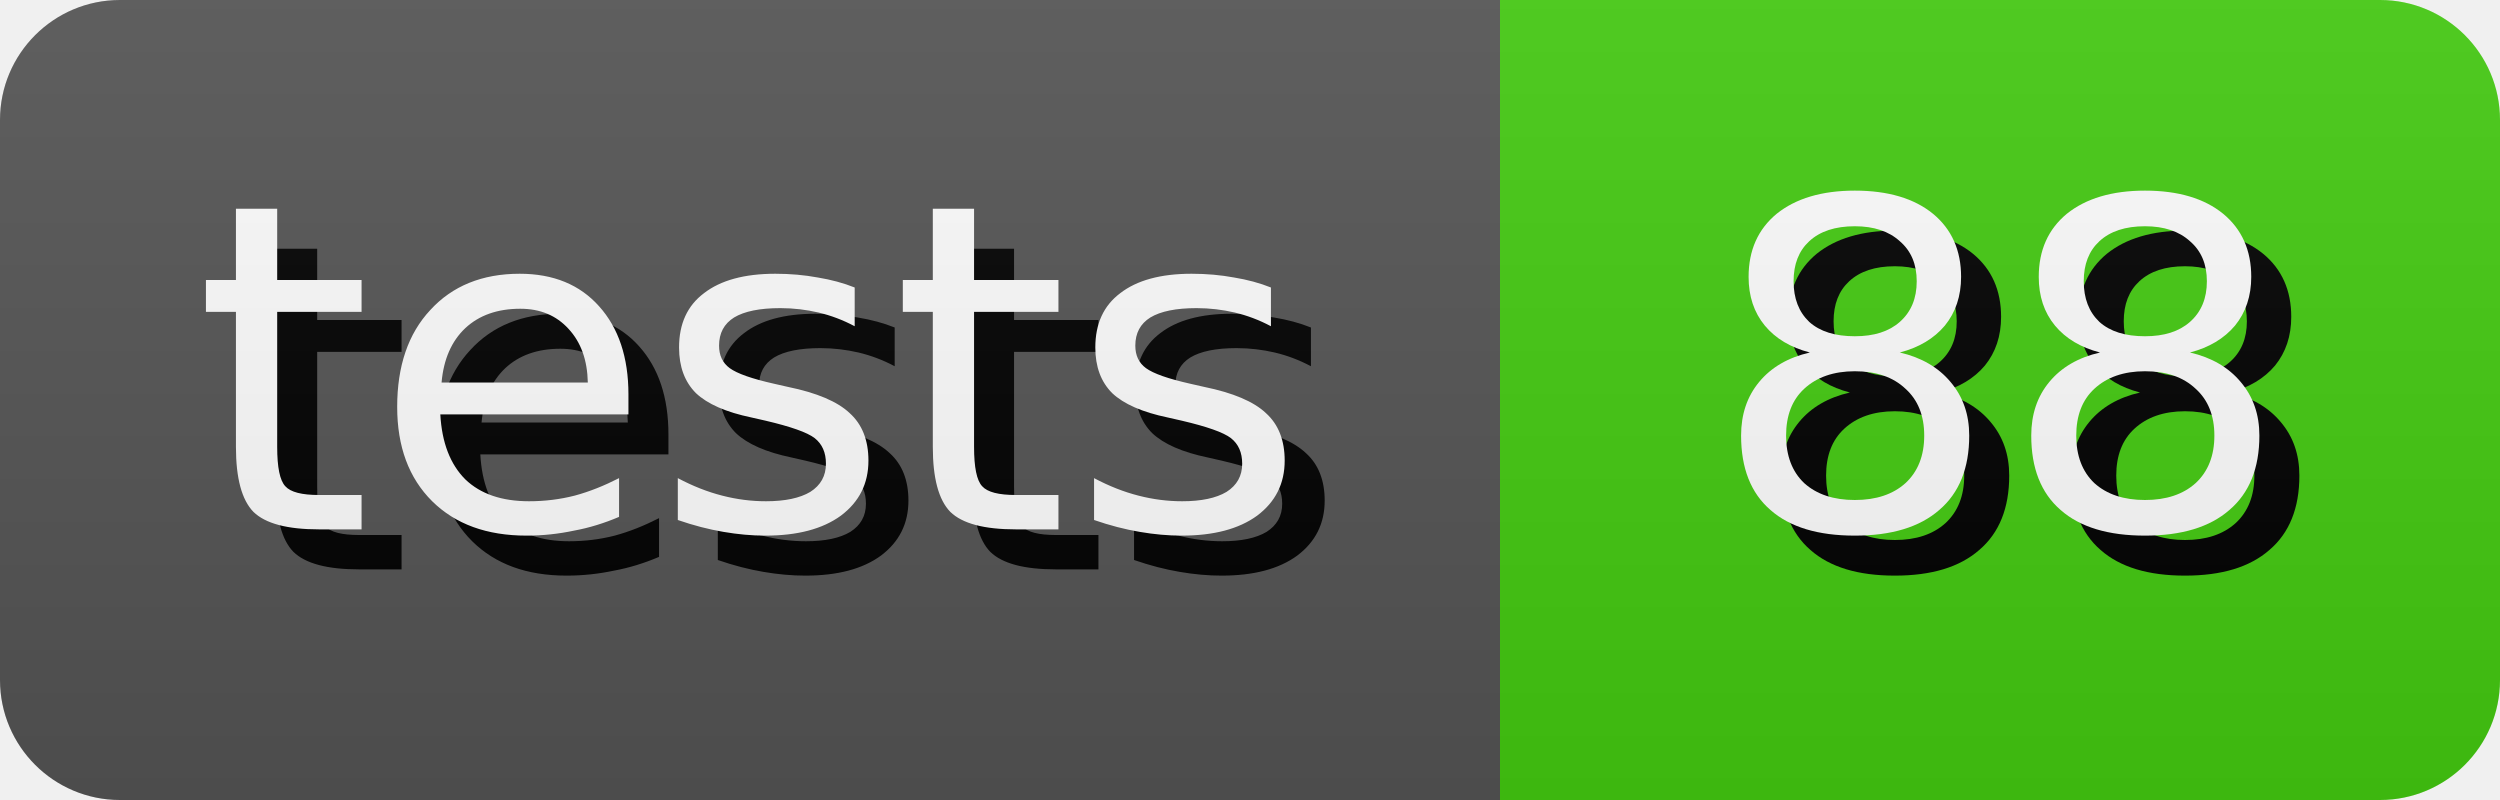
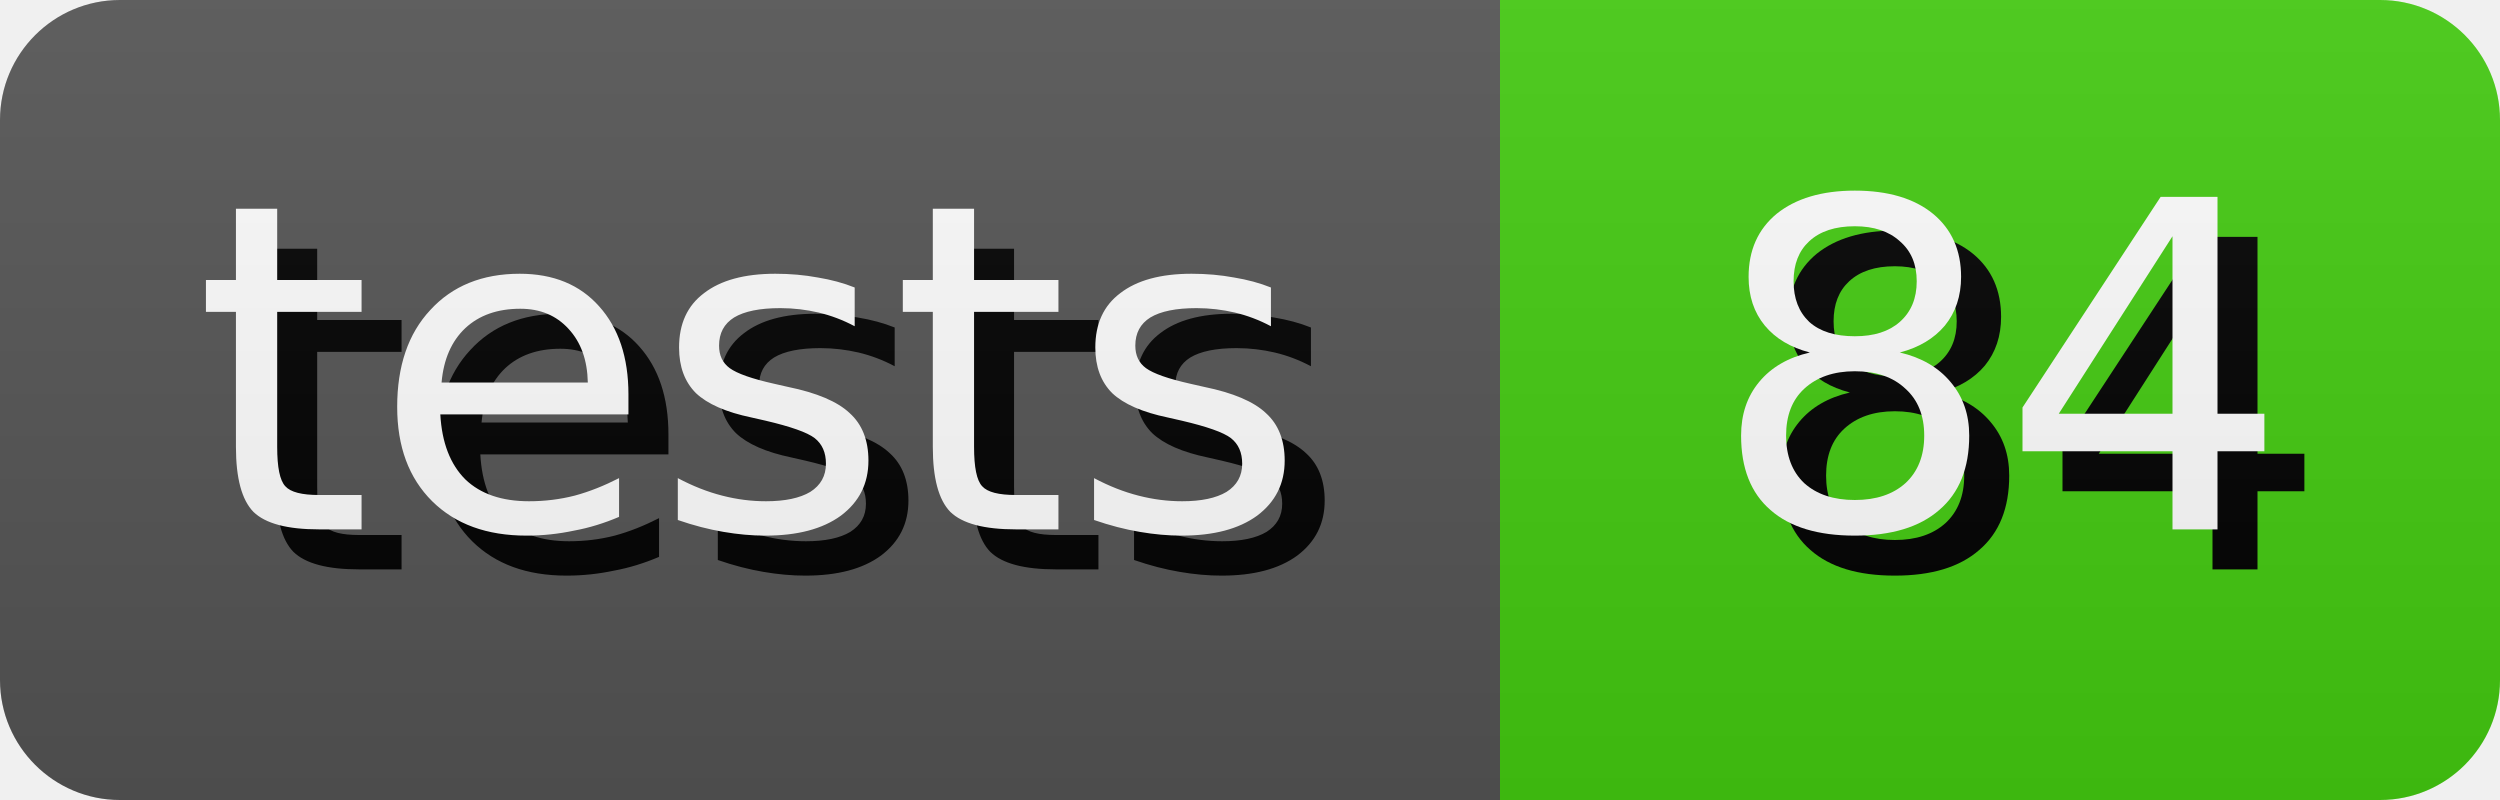
- <svg xmlns="http://www.w3.org/2000/svg" width="62.5" height="20" role="img" aria-label="tests: 88">
+ <svg xmlns="http://www.w3.org/2000/svg" width="62.5" height="20" role="img" aria-label="tests: 84">
  <style>
        rect {
            height: 20px;
        }

        text {
            text-rendering: geometricPrecision;
            dominant-baseline: middle;
            text-anchor: middle;
            font-family: Verdana,Geneva,DejaVu Sans,sans-serif;
            font-size: 11.4px;
            fill: #fff;
        }

        .shadow {
            transform: translate(1px, 1px);
            fill: #010101;
        }
    </style>
  <linearGradient id="s" x2="0" y2="100%">
    <stop offset="0" stop-color="#bbb" stop-opacity=".1" />
    <stop offset="1" stop-opacity=".1" />
  </linearGradient>
  <clipPath id="r">
    <rect width="100%" rx="3" fill="#fff" />
  </clipPath>
  <g clip-path="url(#r)">
    <g>
      <rect width="37.5" fill="#555" />
      <text x="18.75" y="10.0" class="shadow">tests</text>
      <text x="18.75" y="10.0">tests</text>
    </g>
    <g transform="translate(37.5 0)">
      <rect width="25.0" fill="#4c1" />
-       <text x="12.5" y="10.0" class="shadow">88</text>
-       <text x="12.5" y="10.0">88</text>
+       <text x="12.5" y="10.0" class="shadow">84</text>
+       <text x="12.5" y="10.0">84</text>
    </g>
    <rect width="100%" height="100%" fill="url(#s)" />
  </g>
</svg>
